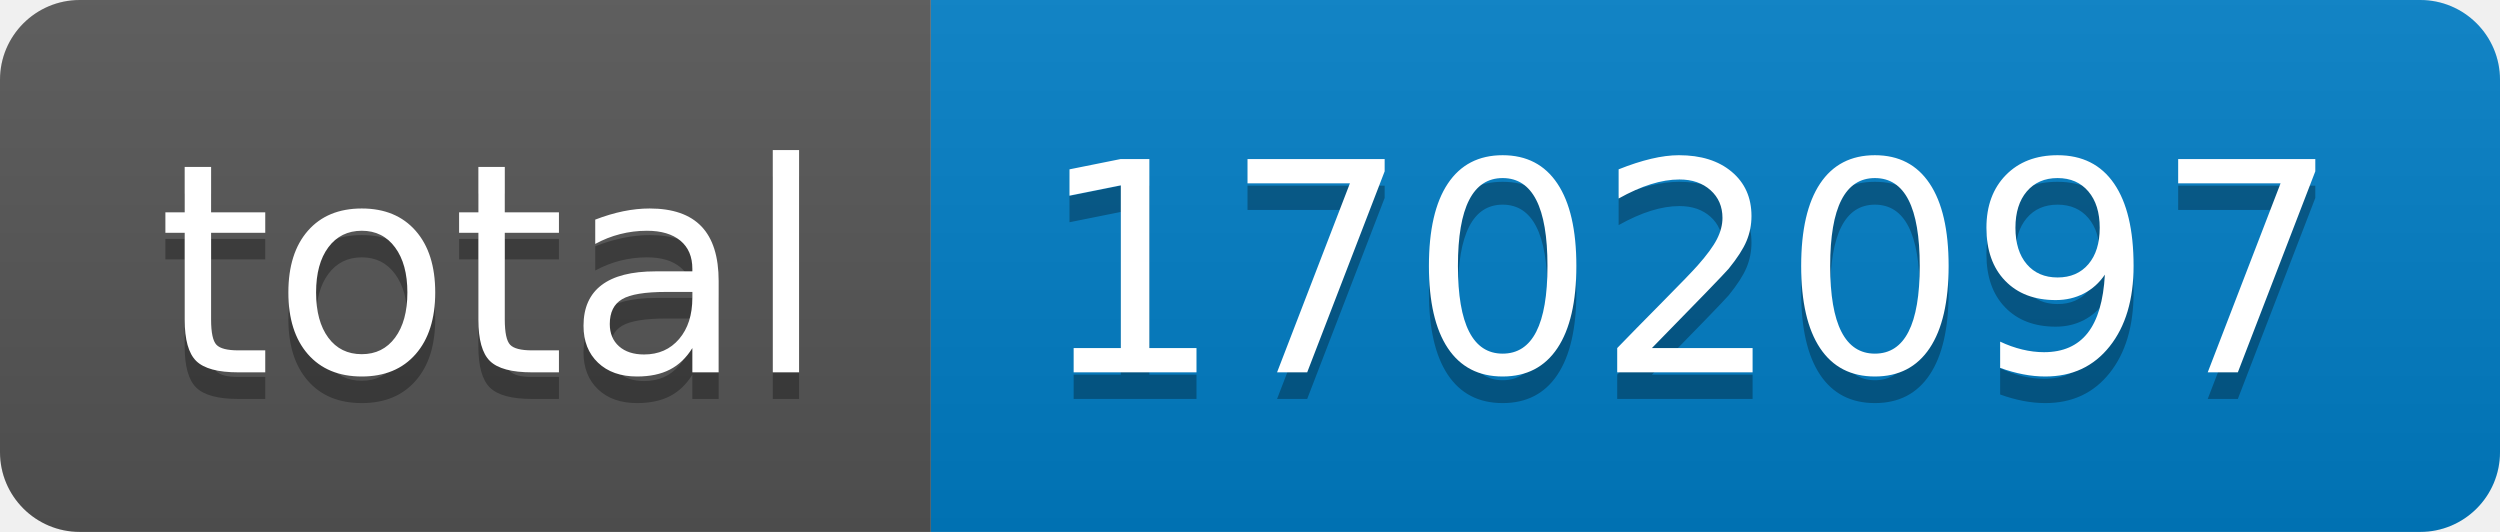
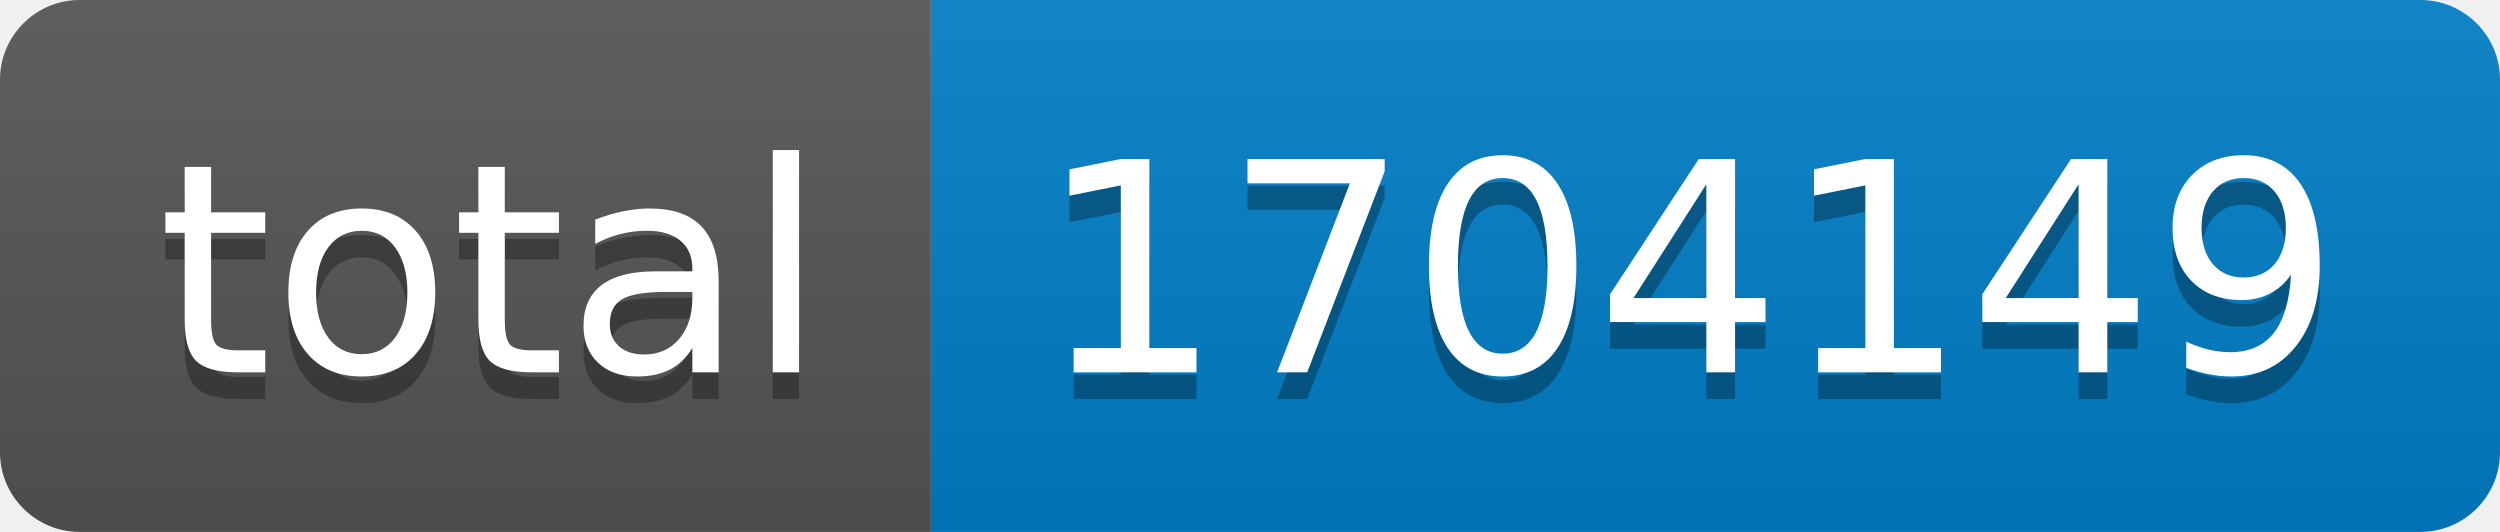
- <svg xmlns="http://www.w3.org/2000/svg" width="94" height="20" role="img" aria-label="total: 1702097">
+ <svg xmlns="http://www.w3.org/2000/svg" width="94" height="20" role="img" aria-label="total: 1704149">
  <linearGradient id="s" x2="0" y2="100%">
    <stop offset="0" stop-color="#bbb" stop-opacity=".1" />
    <stop offset="1" stop-opacity=".1" />
  </linearGradient>
  <clipPath id="r">
    <rect width="94" height="20" rx="3" fill="#fff" />
  </clipPath>
  <g clip-path="url(#r)">
    <rect width="35" height="20" fill="#555" />
    <rect x="35" width="59" height="20" fill="#007ec6" />
    <rect width="94" height="20" fill="url(#s)" />
  </g>
  <g fill="#fff" text-anchor="middle" font-family="Verdana,Geneva,DejaVu Sans,sans-serif" text-rendering="geometricPrecision" font-size="110">
    <text aria-hidden="true" x="185" y="150" fill="#010101" fill-opacity=".3" transform="scale(.1)" textLength="250">total</text>
    <text x="185" y="140" transform="scale(.1)" fill="#fff" textLength="250">total</text>
-     <text aria-hidden="true" x="635" y="150" fill="#010101" fill-opacity=".3" transform="scale(.1)" textLength="490">1702097</text>
-     <text x="635" y="140" transform="scale(.1)" fill="#fff" textLength="490">1702097</text>
+     <text aria-hidden="true" x="635" y="150" fill="#010101" fill-opacity=".3" transform="scale(.1)" textLength="490">1704149</text>
+     <text x="635" y="140" transform="scale(.1)" fill="#fff" textLength="490">1704149</text>
  </g>
</svg>
